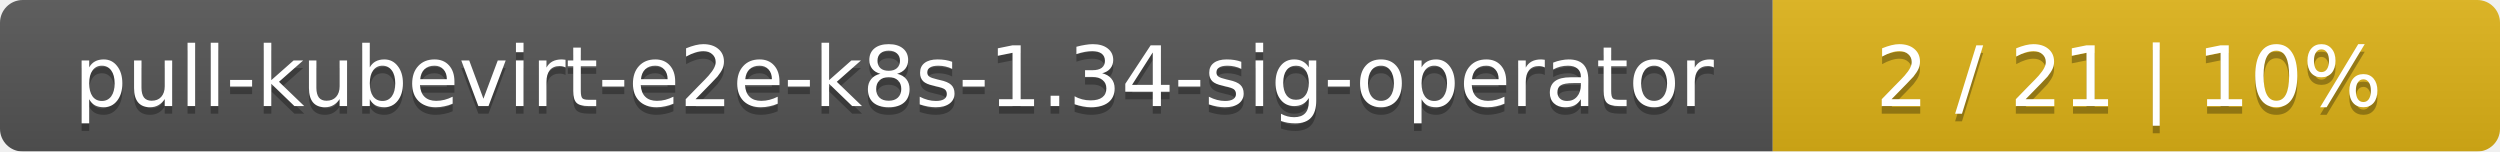
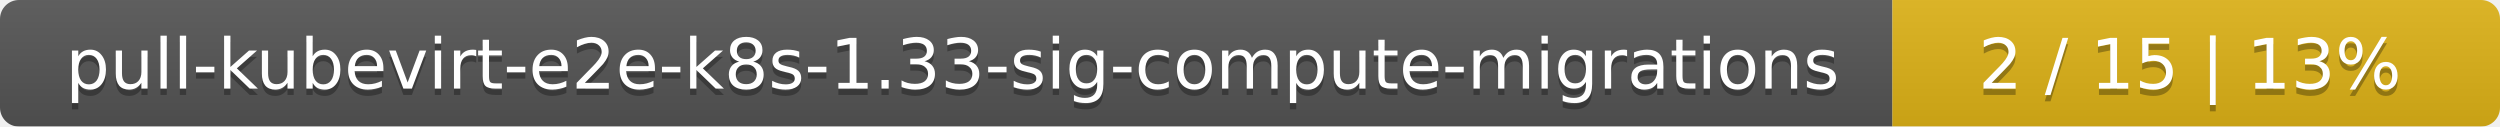
- <svg xmlns="http://www.w3.org/2000/svg" width="330" height="20">
+ <svg xmlns="http://www.w3.org/2000/svg" width="395" height="20">
  <linearGradient id="smooth" x2="0" y2="100%">
    <stop offset="0" stop-color="#bbb" stop-opacity=".1" />
    <stop offset="1" stop-opacity=".1" />
  </linearGradient>
  <mask id="round">
-     <rect width="330" height="20" rx="3" fill="#fff" />
+     <rect width="395" height="20" rx="3" fill="#fff" />
  </mask>
  <g mask="url(#round)">
-     <rect width="234" height="20" fill="#555" />
-     <rect x="234" width="96" height="20" fill="#dfb317" />
-     <rect width="330" height="20" fill="url(#smooth)" />
+     <rect width="299" height="20" fill="#555" />
+     <rect x="299" width="96" height="20" fill="#dfb317" />
+     <rect width="395" height="20" fill="url(#smooth)" />
  </g>
  <g fill="#fff" text-anchor="middle" font-family="DejaVu Sans,Verdana,Geneva,sans-serif" font-size="11">
-     <text x="118" y="15" fill="#010101" fill-opacity=".3">pull-kubevirt-e2e-k8s-1.34-sig-operator</text>
-     <text x="118" y="14">pull-kubevirt-e2e-k8s-1.34-sig-operator</text>
-     <text x="281" y="15" fill="#010101" fill-opacity=".3">2 / 21    |    10%</text>
-     <text x="281" y="14">2 / 21    |    10%</text>
+     <text x="150.5" y="15" fill="#010101" fill-opacity=".3">pull-kubevirt-e2e-k8s-1.33-sig-compute-migrations</text>
+     <text x="150.5" y="14">pull-kubevirt-e2e-k8s-1.33-sig-compute-migrations</text>
+     <text x="346" y="15" fill="#010101" fill-opacity=".3">2 / 15    |    13%</text>
+     <text x="346" y="14">2 / 15    |    13%</text>
  </g>
</svg>
